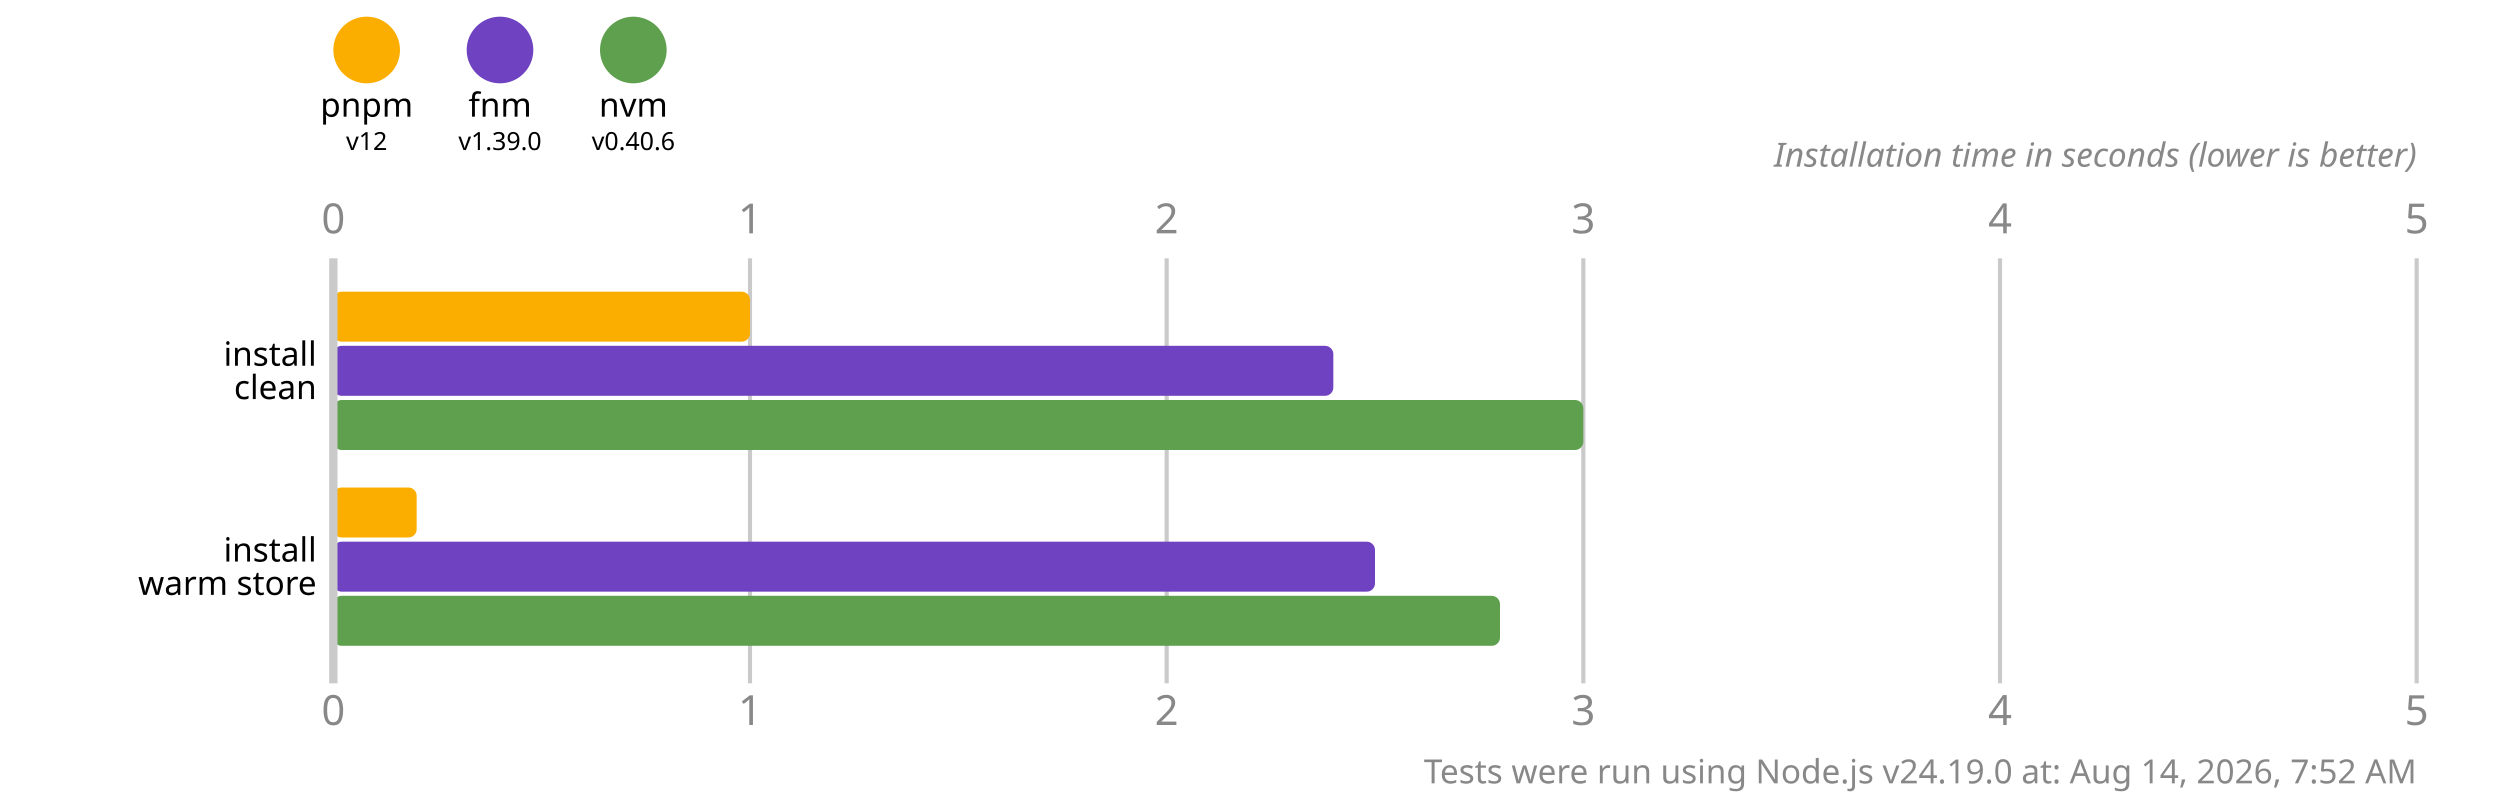
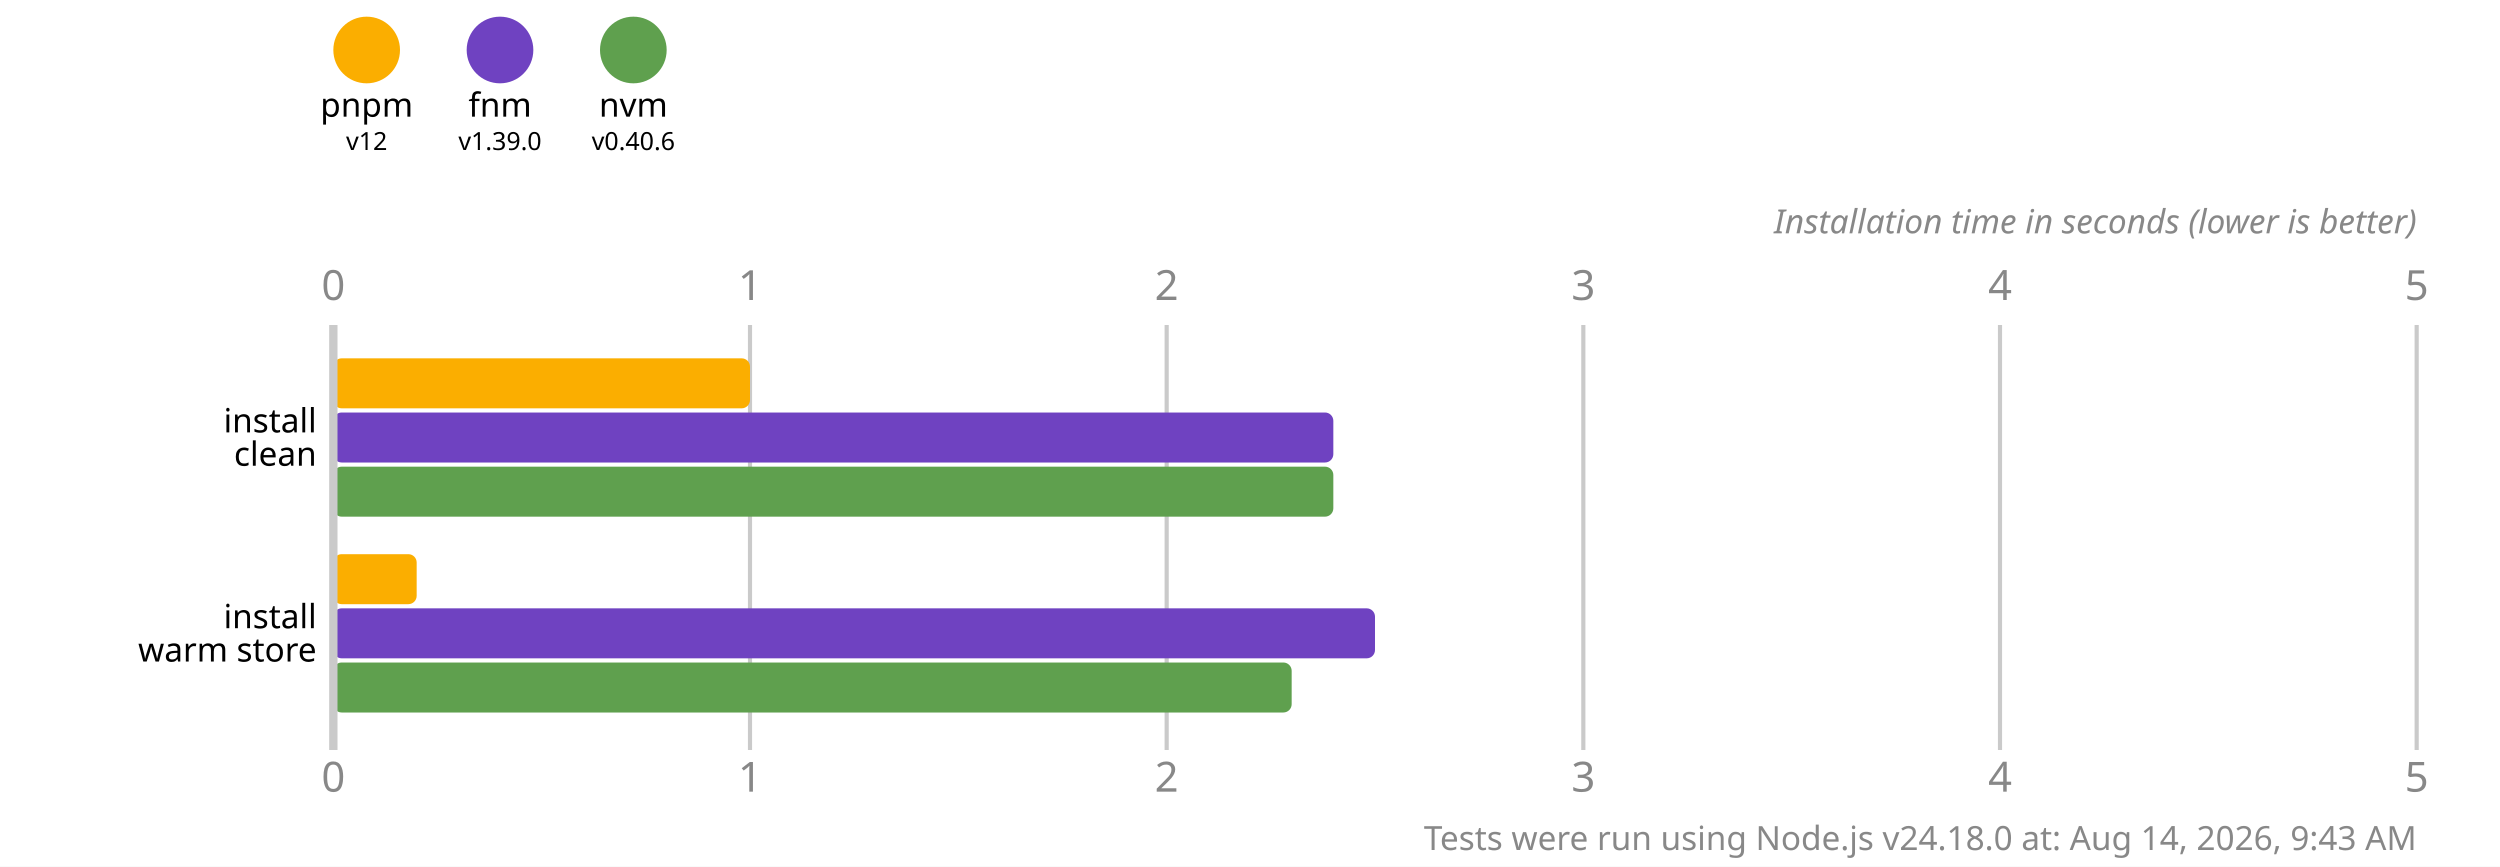
- <svg xmlns="http://www.w3.org/2000/svg" version="1.1" viewBox="0 0 300 96">
+ <svg xmlns="http://www.w3.org/2000/svg" version="1.1" viewBox="0 0 300 104">
  <style>
    .font { font-family: sans-serif; }
    .s3 { font-size: 3px; }
    .s4 { font-size: 4px; }
    .s5 { font-size: 5px; }
    .line { stroke: #cacaca; }
    .width { stroke-width: 0.5; }
    .text { fill: #888; }
  </style>
-   <rect x="0" y="0" width="300" height="96" fill="#fff" />
+   <rect x="0" y="0" width="300" height="104" fill="#fff" />
  <circle cx="44" cy="6" r="4" fill="#fbae00" />
  <text x="44" y="14" class="font s4" text-anchor="middle">pnpm</text>
  <text x="44" y="18" class="font s3" text-anchor="middle">v12</text>
  <circle cx="60" cy="6" r="4" fill="#6f42c1" />
  <text x="60" y="14" class="font s4" text-anchor="middle">fnm</text>
  <text x="60" y="18" class="font s3" text-anchor="middle">v1.39.0</text>
  <circle cx="76" cy="6" r="4" fill="#5fa04e" />
  <text x="76" y="14" class="font s4" text-anchor="middle">nvm</text>
  <text x="76" y="18" class="font s3" text-anchor="middle">v0.40.6</text>
-   <text x="40" y="28" class="font s5 text" text-anchor="middle">0</text>
-   <text x="40" y="87" class="font s5 text" text-anchor="middle">0</text>
-   <line x1="90" y1="31" x2="90" y2="82" class="line width" />
-   <text x="90" y="28" class="font s5 text" text-anchor="middle">1</text>
-   <text x="90" y="87" class="font s5 text" text-anchor="middle">1</text>
-   <line x1="140" y1="31" x2="140" y2="82" class="line width" />
-   <text x="140" y="28" class="font s5 text" text-anchor="middle">2</text>
-   <text x="140" y="87" class="font s5 text" text-anchor="middle">2</text>
-   <line x1="190" y1="31" x2="190" y2="82" class="line width" />
-   <text x="190" y="28" class="font s5 text" text-anchor="middle">3</text>
-   <text x="190" y="87" class="font s5 text" text-anchor="middle">3</text>
-   <line x1="240" y1="31" x2="240" y2="82" class="line width" />
-   <text x="240" y="28" class="font s5 text" text-anchor="middle">4</text>
-   <text x="240" y="87" class="font s5 text" text-anchor="middle">4</text>
-   <line x1="290" y1="31" x2="290" y2="82" class="line width" />
-   <text x="290" y="28" class="font s5 text" text-anchor="middle">5</text>
-   <text x="290" y="87" class="font s5 text" text-anchor="middle">5</text>
-   <text x="290" y="20" class="font s4 text" font-style="italic" text-anchor="end">Installation time in seconds (lower is better)</text>
-   <rect x="40" y="35" width="50" height="6" fill="#fbae00" rx="1" ry="1" />
-   <rect x="40" y="41.5" width="120" height="6" fill="#6f42c1" rx="1" ry="1" />
-   <rect x="40" y="48" width="150" height="6" fill="#5fa04e" rx="1" ry="1" />
-   <rect x="40" y="58.5" width="10" height="6" fill="#fbae00" rx="1" ry="1" />
-   <rect x="40" y="65" width="125" height="6" fill="#6f42c1" rx="1" ry="1" />
-   <rect x="40" y="71.5" width="140" height="6" fill="#5fa04e" rx="1" ry="1" />
-   <line x1="40" y1="31" x2="40" y2="82" class="line" />
-   <text x="38" y="42.5" class="font s4" dominant-baseline="middle" text-anchor="end">install</text>
-   <text x="38" y="46.5" class="font s4" dominant-baseline="middle" text-anchor="end">clean</text>
-   <text x="38" y="66" class="font s4" dominant-baseline="middle" text-anchor="end">install</text>
-   <text x="38" y="70" class="font s4" dominant-baseline="middle" text-anchor="end">warm store</text>
-   <text x="290" y="94" class="font s4 text" text-anchor="end">Tests were run using Node.js v24.19.0 at: Aug 14, 2026, 7:52 AM</text>
+   <text x="40" y="36" class="font s5 text" text-anchor="middle">0</text>
+   <text x="40" y="95" class="font s5 text" text-anchor="middle">0</text>
+   <line x1="90" y1="39" x2="90" y2="90" class="line width" />
+   <text x="90" y="36" class="font s5 text" text-anchor="middle">1</text>
+   <text x="90" y="95" class="font s5 text" text-anchor="middle">1</text>
+   <line x1="140" y1="39" x2="140" y2="90" class="line width" />
+   <text x="140" y="36" class="font s5 text" text-anchor="middle">2</text>
+   <text x="140" y="95" class="font s5 text" text-anchor="middle">2</text>
+   <line x1="190" y1="39" x2="190" y2="90" class="line width" />
+   <text x="190" y="36" class="font s5 text" text-anchor="middle">3</text>
+   <text x="190" y="95" class="font s5 text" text-anchor="middle">3</text>
+   <line x1="240" y1="39" x2="240" y2="90" class="line width" />
+   <text x="240" y="36" class="font s5 text" text-anchor="middle">4</text>
+   <text x="240" y="95" class="font s5 text" text-anchor="middle">4</text>
+   <line x1="290" y1="39" x2="290" y2="90" class="line width" />
+   <text x="290" y="36" class="font s5 text" text-anchor="middle">5</text>
+   <text x="290" y="95" class="font s5 text" text-anchor="middle">5</text>
+   <text x="290" y="28" class="font s4 text" font-style="italic" text-anchor="end">Installation time in seconds (lower is better)</text>
+   <rect x="40" y="43" width="50" height="6" fill="#fbae00" rx="1" ry="1" />
+   <rect x="40" y="49.5" width="120" height="6" fill="#6f42c1" rx="1" ry="1" />
+   <rect x="40" y="56" width="120" height="6" fill="#5fa04e" rx="1" ry="1" />
+   <rect x="40" y="66.5" width="10" height="6" fill="#fbae00" rx="1" ry="1" />
+   <rect x="40" y="73" width="125" height="6" fill="#6f42c1" rx="1" ry="1" />
+   <rect x="40" y="79.5" width="115" height="6" fill="#5fa04e" rx="1" ry="1" />
+   <line x1="40" y1="39" x2="40" y2="90" class="line" />
+   <text x="38" y="50.5" class="font s4" dominant-baseline="middle" text-anchor="end">install</text>
+   <text x="38" y="54.5" class="font s4" dominant-baseline="middle" text-anchor="end">clean</text>
+   <text x="38" y="74" class="font s4" dominant-baseline="middle" text-anchor="end">install</text>
+   <text x="38" y="78" class="font s4" dominant-baseline="middle" text-anchor="end">warm store</text>
+   <text x="290" y="102" class="font s4 text" text-anchor="end">Tests were run using Node.js v24.18.0 at: Aug 14, 2026, 9:43 AM</text>
</svg>
